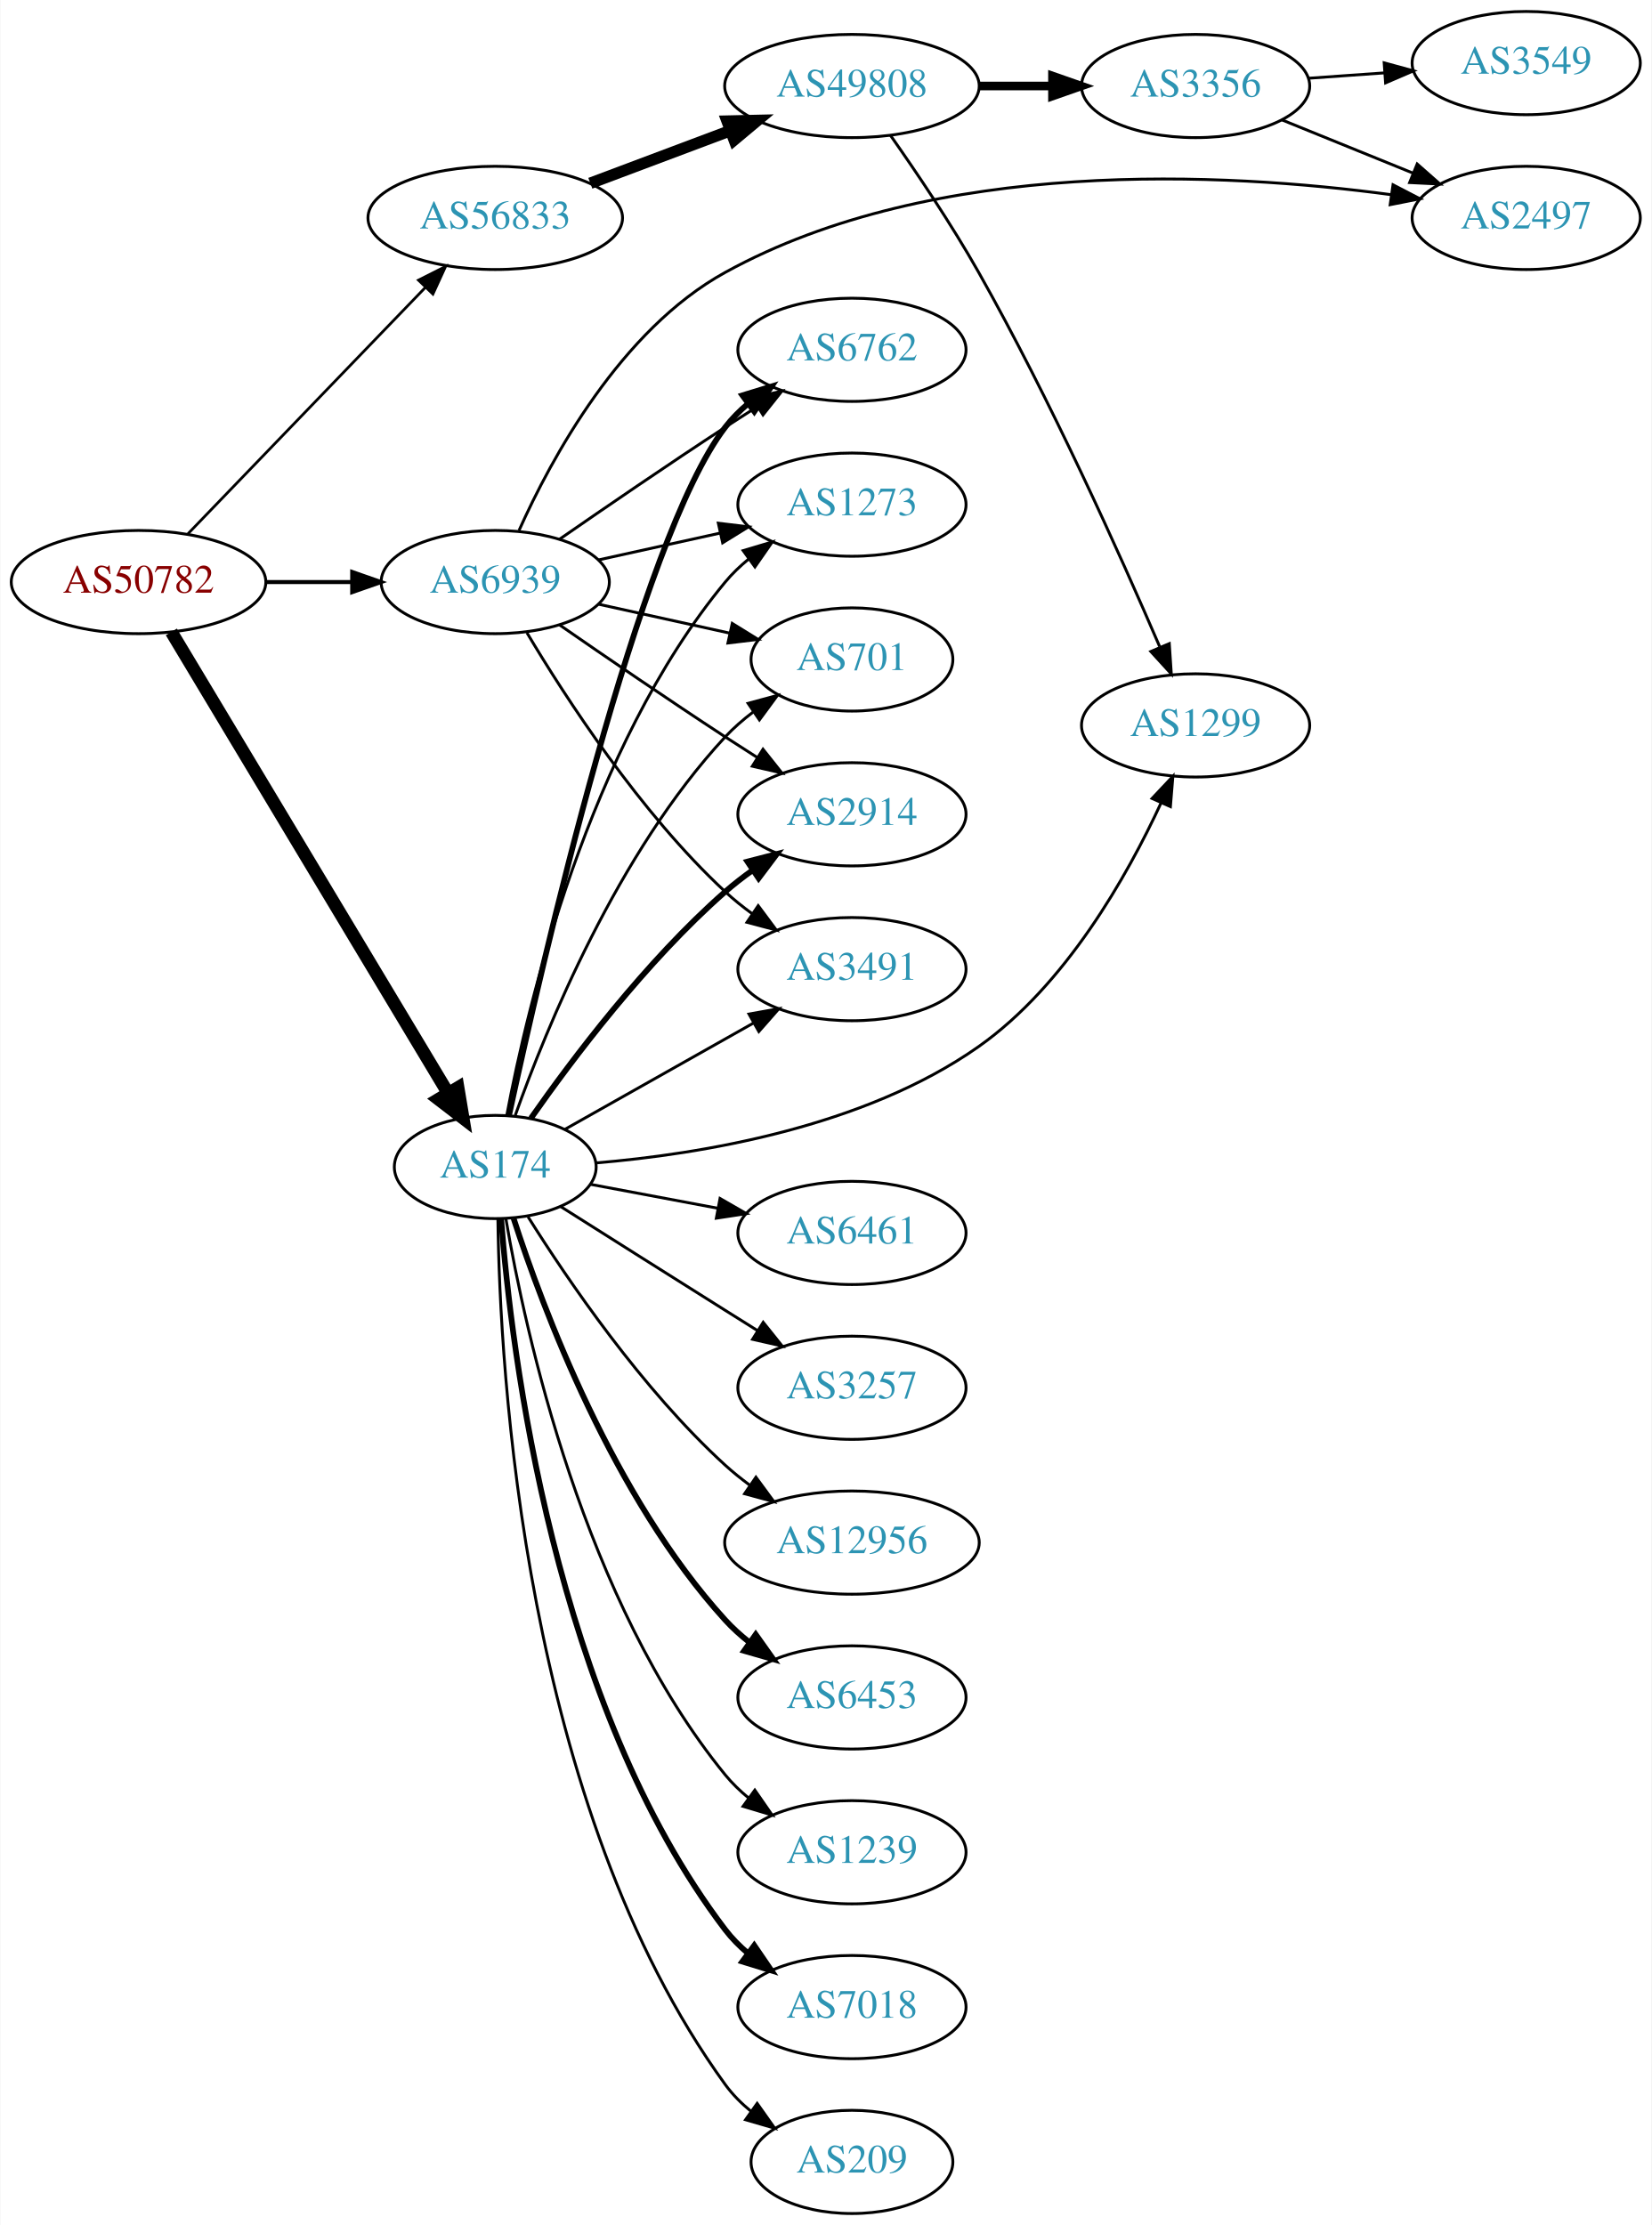
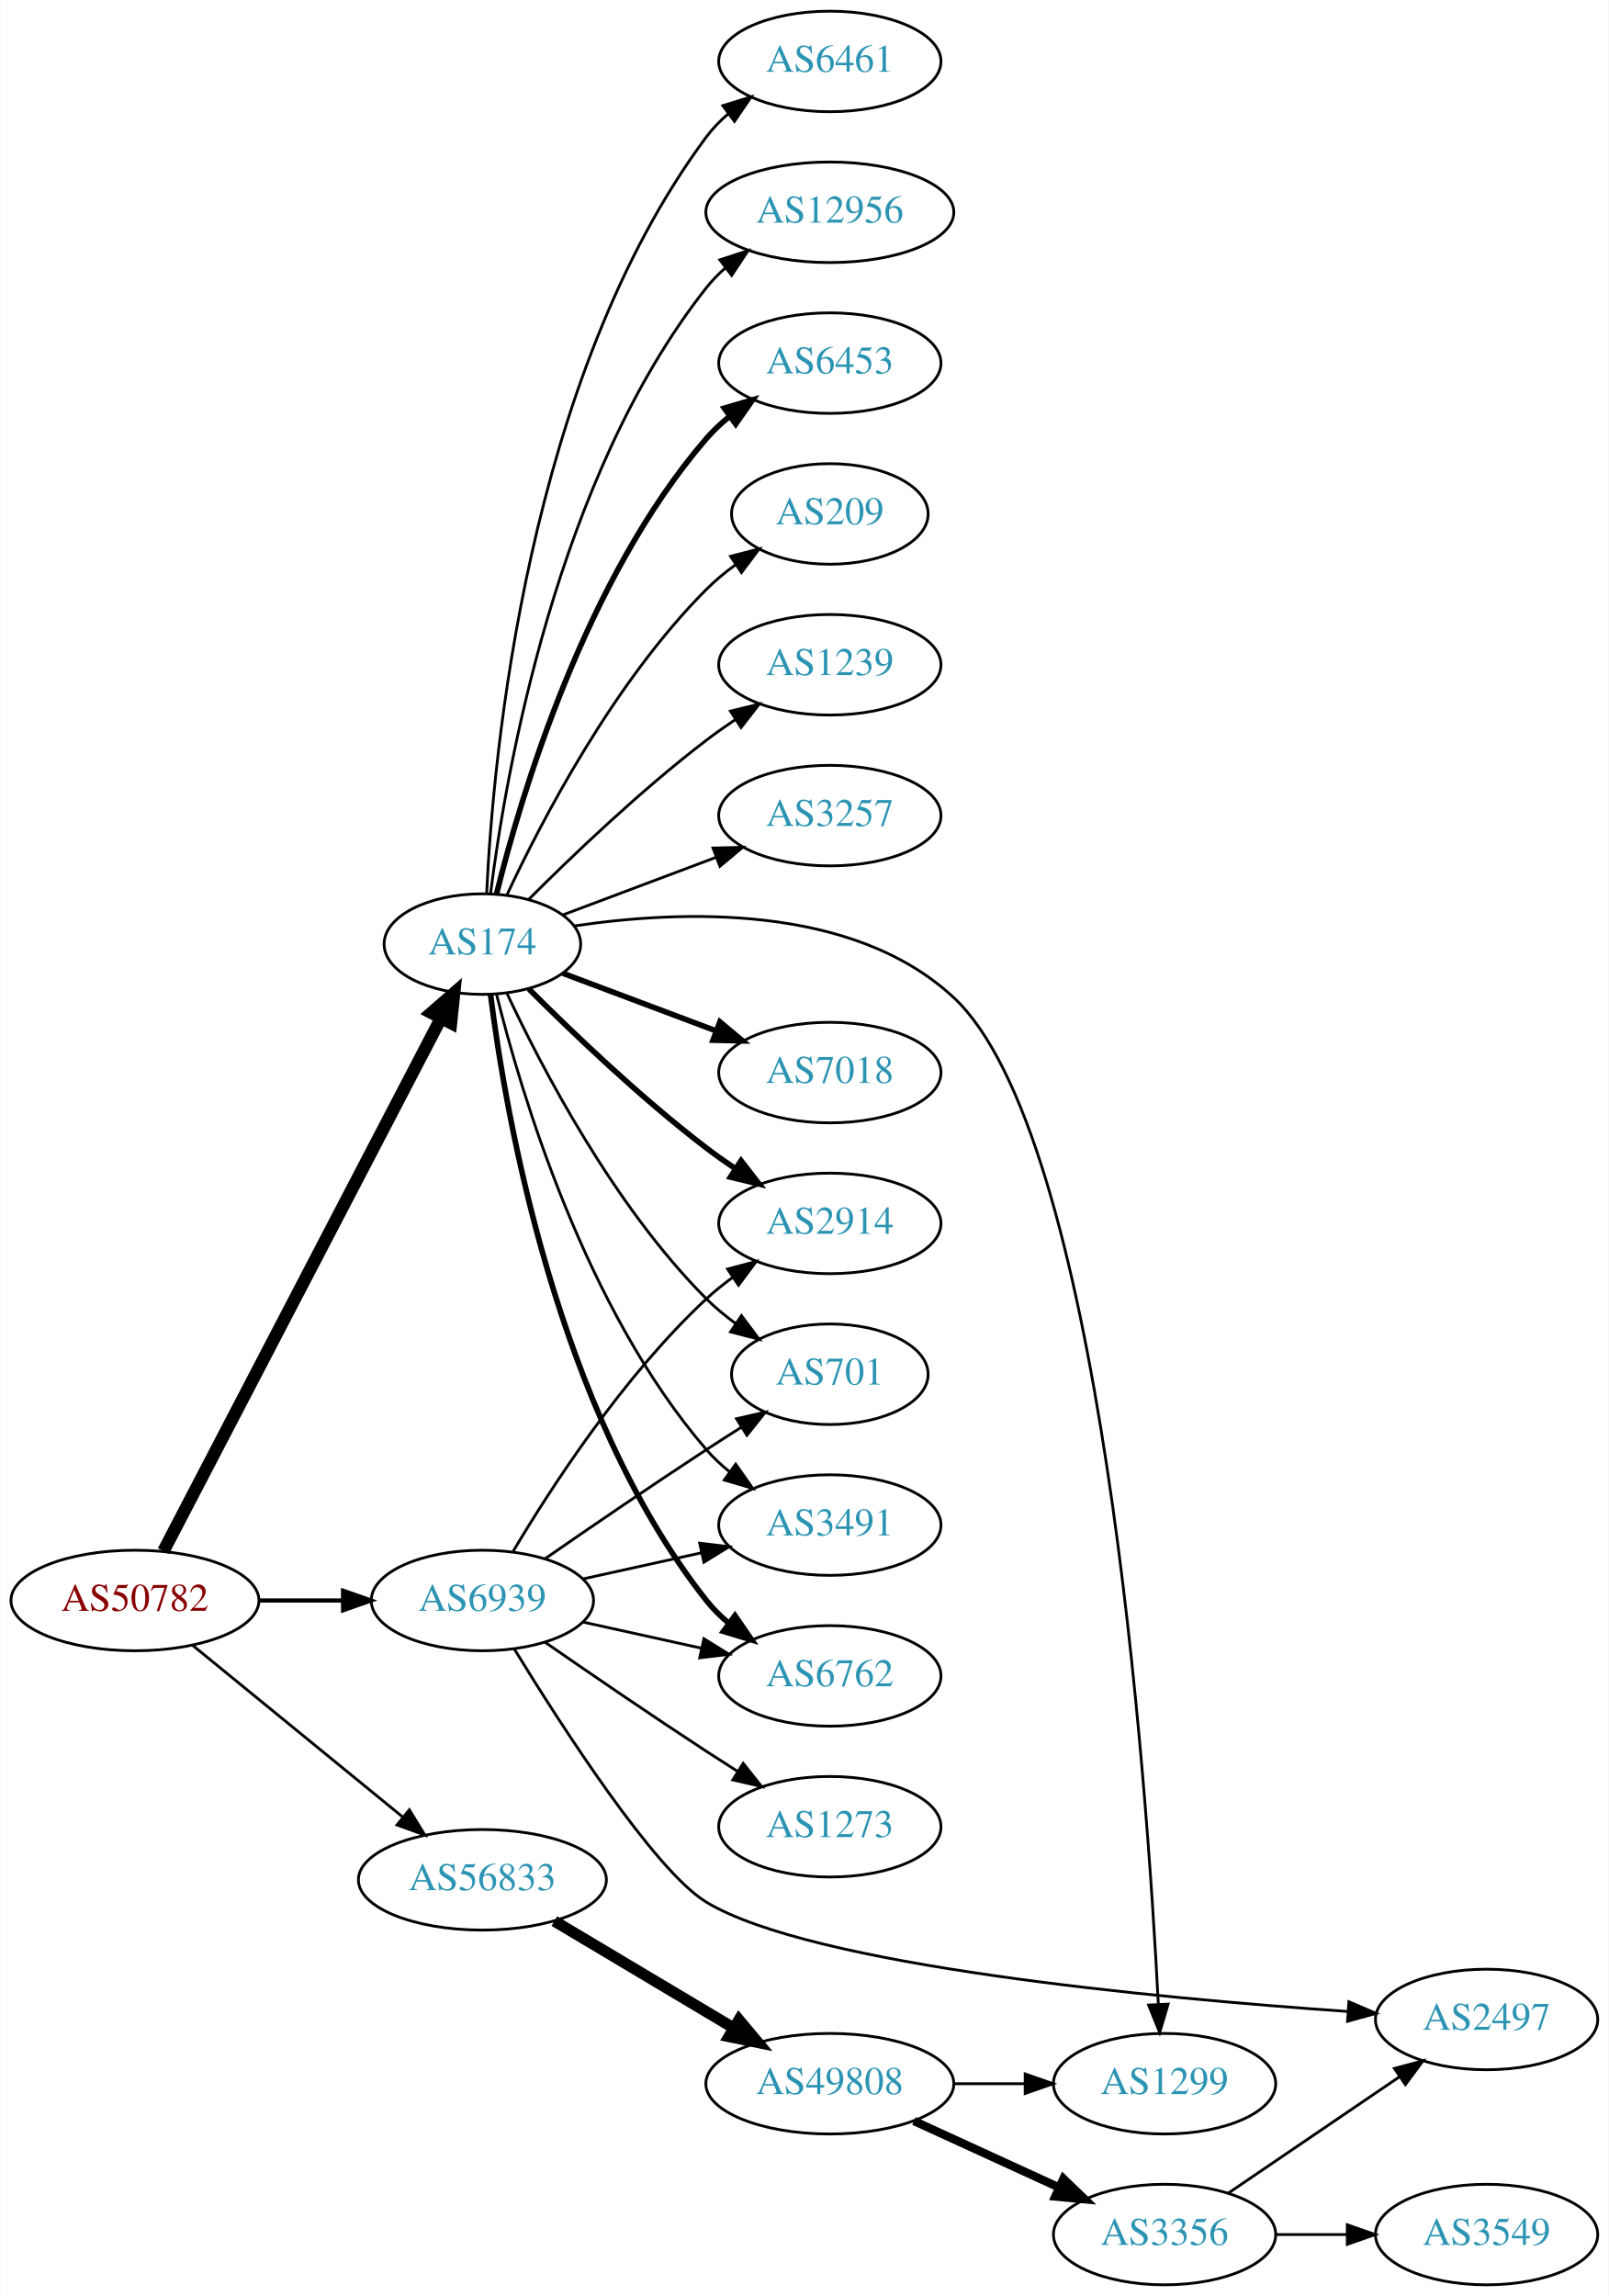
- <svg xmlns="http://www.w3.org/2000/svg" xmlns:xlink="http://www.w3.org/1999/xlink" width="576pt" height="776pt" viewBox="0.00 0.00 575.76 776.00">
-   <g id="graph0" class="graph" transform="scale(1 1) rotate(0) translate(4 772)">
-     <polygon fill="white" stroke="none" points="-4,4 -4,-772 571.762,-772 571.762,4 -4,4" />
+ <svg xmlns="http://www.w3.org/2000/svg" xmlns:xlink="http://www.w3.org/1999/xlink" width="576pt" height="822pt" viewBox="0.00 0.00 575.76 822.00">
+   <g id="graph0" class="graph" transform="scale(1 1) rotate(0) translate(4 818)">
+     <polygon fill="white" stroke="none" points="-4,4 -4,-818 571.762,-818 571.762,4 -4,4" />
    <g id="node1" class="node">
      <g id="a_node1">
        <a xlink:href="/asn/50782" xlink:title="AS50782 ~ COSYS DATA GmbH [AT]">
-           <ellipse fill="#ffffff" stroke="black" cx="44.196" cy="-569" rx="44.393" ry="18" />
-           <text text-anchor="middle" x="44.196" y="-565.3" font-family="Times,serif" font-size="14.00" fill="#880000">AS50782</text>
+           <ellipse fill="#ffffff" stroke="black" cx="44.196" cy="-245" rx="44.393" ry="18" />
+           <text text-anchor="middle" x="44.196" y="-241.3" font-family="Times,serif" font-size="14.00" fill="#880000">AS50782</text>
        </a>
      </g>
    </g>
    <g id="node2" class="node">
      <g id="a_node2">
        <a xlink:href="/asn/174" xlink:title="AS174 ~ Cogent Communications [US]">
-           <ellipse fill="#ffffff" stroke="black" cx="168.588" cy="-365" rx="35.194" ry="18" />
-           <text text-anchor="middle" x="168.588" y="-361.3" font-family="Times,serif" font-size="14.00" fill="#2c94b3">AS174</text>
+           <ellipse fill="#ffffff" stroke="black" cx="168.588" cy="-480" rx="35.194" ry="18" />
+           <text text-anchor="middle" x="168.588" y="-476.3" font-family="Times,serif" font-size="14.00" fill="#2c94b3">AS174</text>
        </a>
      </g>
    </g>
    <g id="edge1" class="edge">
-       <path fill="none" stroke="black" stroke-width="4.5" d="M55.631,-551.607C77.228,-515.611 126.915,-432.793 152.201,-390.647" />
-       <polygon fill="black" stroke="black" stroke-width="4.5" points="155.584,-392.662 157.352,-382.061 148.831,-388.61 155.584,-392.662" />
+       <path fill="none" stroke="black" stroke-width="4.5" d="M54.395,-262.663C75.712,-303.592 128.585,-405.112 153.794,-453.514" />
+       <polygon fill="black" stroke="black" stroke-width="4.5" points="150.338,-455.402 158.449,-462.452 157.322,-451.764 150.338,-455.402" />
    </g>
    <g id="node3" class="node">
      <g id="a_node3">
        <a xlink:href="/asn/56833" xlink:title="AS56833 ~ mieX.at [AT]">
-           <ellipse fill="#ffffff" stroke="black" cx="168.588" cy="-696" rx="44.393" ry="18" />
-           <text text-anchor="middle" x="168.588" y="-692.3" font-family="Times,serif" font-size="14.00" fill="#2c94b3">AS56833</text>
+           <ellipse fill="#ffffff" stroke="black" cx="168.588" cy="-145" rx="44.393" ry="18" />
+           <text text-anchor="middle" x="168.588" y="-141.3" font-family="Times,serif" font-size="14.00" fill="#2c94b3">AS56833</text>
        </a>
      </g>
    </g>
    <g id="edge2" class="edge">
-       <path fill="none" stroke="black" stroke-width="0.947" d="M61.449,-585.865C82.663,-607.878 119.938,-646.556 144.192,-671.722" />
-       <polygon fill="black" stroke="black" stroke-width="0.947" points="141.809,-674.294 151.268,-679.066 146.849,-669.436 141.809,-674.294" />
+       <path fill="none" stroke="black" d="M64.861,-228.933C85.202,-212.313 117.136,-186.222 139.998,-167.542" />
+       <polygon fill="black" stroke="black" points="142.443,-170.064 147.973,-161.027 138.014,-164.644 142.443,-170.064" />
    </g>
    <g id="node4" class="node">
      <g id="a_node4">
        <a xlink:href="/asn/6939" xlink:title="AS6939 ~ Hurricane Electric LLC [US]">
-           <ellipse fill="#ffffff" stroke="black" cx="168.588" cy="-569" rx="39.794" ry="18" />
-           <text text-anchor="middle" x="168.588" y="-565.3" font-family="Times,serif" font-size="14.00" fill="#2c94b3">AS6939</text>
+           <ellipse fill="#ffffff" stroke="black" cx="168.588" cy="-245" rx="39.794" ry="18" />
+           <text text-anchor="middle" x="168.588" y="-241.3" font-family="Times,serif" font-size="14.00" fill="#2c94b3">AS6939</text>
        </a>
      </g>
    </g>
    <g id="edge3" class="edge">
-       <path fill="none" stroke="black" stroke-width="1.421" d="M88.692,-569C98.381,-569 108.717,-569 118.61,-569" />
-       <polygon fill="black" stroke="black" stroke-width="1.421" points="118.713,-572.5 128.713,-569 118.713,-565.5 118.713,-572.5" />
+       <path fill="none" stroke="black" stroke-width="1.5" d="M88.692,-245C98.381,-245 108.717,-245 118.61,-245" />
+       <polygon fill="black" stroke="black" stroke-width="1.5" points="118.713,-248.5 128.713,-245 118.713,-241.5 118.713,-248.5" />
    </g>
    <g id="node5" class="node">
      <g id="a_node5">
-         <a xlink:href="/asn/2914" xlink:title="AS2914 ~ NTT America, Inc. [US]">
-           <ellipse fill="#ffffff" stroke="black" cx="292.98" cy="-488" rx="39.794" ry="18" />
-           <text text-anchor="middle" x="292.98" y="-484.3" font-family="Times,serif" font-size="14.00" fill="#2c94b3">AS2914</text>
+         <a xlink:href="/asn/1239" xlink:title="AS1239 ~ Sprint [US]">
+           <ellipse fill="#ffffff" stroke="black" cx="292.98" cy="-580" rx="39.794" ry="18" />
+           <text text-anchor="middle" x="292.98" y="-576.3" font-family="Times,serif" font-size="14.00" fill="#2c94b3">AS1239</text>
        </a>
      </g>
    </g>
    <g id="edge4" class="edge">
-       <path fill="none" stroke="black" stroke-width="2" d="M181.046,-382.025C195.305,-402.397 221.166,-436.785 248.784,-461 251.766,-463.615 255.029,-466.142 258.383,-468.532" />
-       <polygon fill="black" stroke="black" stroke-width="2" points="256.54,-471.51 266.798,-474.162 260.433,-465.692 256.54,-471.51" />
+       <path fill="none" stroke="black" d="M185.193,-496.025C200.632,-511.473 225.294,-535.08 248.784,-553 252.107,-555.534 255.674,-558.053 259.283,-560.475" />
+       <polygon fill="black" stroke="black" points="257.387,-563.417 267.683,-565.915 261.192,-557.542 257.387,-563.417" />
    </g>
    <g id="node6" class="node">
      <g id="a_node6">
-         <a xlink:href="/asn/6461" xlink:title="AS6461 ~ Zayo Bandwidth [US]">
-           <ellipse fill="#ffffff" stroke="black" cx="292.98" cy="-342" rx="39.794" ry="18" />
-           <text text-anchor="middle" x="292.98" y="-338.3" font-family="Times,serif" font-size="14.00" fill="#2c94b3">AS6461</text>
+         <a xlink:href="/asn/3491" xlink:title="AS3491 ~ PCCW Global, Inc. [US]">
+           <ellipse fill="#ffffff" stroke="black" cx="292.98" cy="-272" rx="39.794" ry="18" />
+           <text text-anchor="middle" x="292.98" y="-268.3" font-family="Times,serif" font-size="14.00" fill="#2c94b3">AS3491</text>
        </a>
      </g>
    </g>
    <g id="edge5" class="edge">
-       <path fill="none" stroke="black" d="M201.745,-358.957C215.326,-356.405 231.391,-353.386 246.174,-350.608" />
-       <polygon fill="black" stroke="black" points="246.976,-354.019 256.158,-348.732 245.683,-347.139 246.976,-354.019" />
+       <path fill="none" stroke="black" d="M173.621,-462.155C182.238,-427.339 205.294,-349.363 248.784,-299 251.241,-296.155 254.072,-293.511 257.086,-291.079" />
+       <polygon fill="black" stroke="black" points="259.274,-293.817 265.36,-285.145 255.194,-288.129 259.274,-293.817" />
    </g>
    <g id="node7" class="node">
      <g id="a_node7">
        <a xlink:href="/asn/3257" xlink:title="AS3257 ~ GTT [DE]">
-           <ellipse fill="#ffffff" stroke="black" cx="292.98" cy="-288" rx="39.794" ry="18" />
-           <text text-anchor="middle" x="292.98" y="-284.3" font-family="Times,serif" font-size="14.00" fill="#2c94b3">AS3257</text>
+           <ellipse fill="#ffffff" stroke="black" cx="292.98" cy="-526" rx="39.794" ry="18" />
+           <text text-anchor="middle" x="292.98" y="-522.3" font-family="Times,serif" font-size="14.00" fill="#2c94b3">AS3257</text>
        </a>
      </g>
    </g>
    <g id="edge6" class="edge">
-       <path fill="none" stroke="black" d="M191.421,-351.179C207.317,-341.125 229.37,-327.196 248.784,-315 252.407,-312.724 256.203,-310.344 259.977,-307.981" />
-       <polygon fill="black" stroke="black" points="262.032,-310.824 268.654,-302.554 258.32,-304.89 262.032,-310.824" />
+       <path fill="none" stroke="black" d="M197.361,-490.438C213.547,-496.522 234.234,-504.296 252.134,-511.024" />
+       <polygon fill="black" stroke="black" points="251.154,-514.395 261.746,-514.637 253.616,-507.842 251.154,-514.395" />
    </g>
    <g id="node8" class="node">
      <g id="a_node8">
-         <a xlink:href="/asn/12956" xlink:title="AS12956 ~ TELXIUS [ES]">
-           <ellipse fill="#ffffff" stroke="black" cx="292.98" cy="-234" rx="44.393" ry="18" />
-           <text text-anchor="middle" x="292.98" y="-230.3" font-family="Times,serif" font-size="14.00" fill="#2c94b3">AS12956</text>
+         <a xlink:href="/asn/7018" xlink:title="AS7018 ~ AT&amp;T Services, Inc. [US]">
+           <ellipse fill="#ffffff" stroke="black" cx="292.98" cy="-434" rx="39.794" ry="18" />
+           <text text-anchor="middle" x="292.98" y="-430.3" font-family="Times,serif" font-size="14.00" fill="#2c94b3">AS7018</text>
        </a>
      </g>
    </g>
    <g id="edge7" class="edge">
-       <path fill="none" stroke="black" d="M180.016,-347.634C193.805,-325.648 219.772,-287.454 248.784,-261 251.413,-258.603 254.281,-256.294 257.25,-254.102" />
-       <polygon fill="black" stroke="black" points="259.494,-256.807 265.764,-248.267 255.537,-251.033 259.494,-256.807" />
+       <path fill="none" stroke="black" stroke-width="2" d="M197.361,-469.562C213.547,-463.478 234.234,-455.704 252.134,-448.976" />
+       <polygon fill="black" stroke="black" stroke-width="2" points="253.616,-452.158 261.746,-445.363 251.154,-445.605 253.616,-452.158" />
    </g>
    <g id="node9" class="node">
      <g id="a_node9">
-         <a xlink:href="/asn/3491" xlink:title="AS3491 ~ PCCW Global, Inc. [US]">
-           <ellipse fill="#ffffff" stroke="black" cx="292.98" cy="-434" rx="39.794" ry="18" />
-           <text text-anchor="middle" x="292.98" y="-430.3" font-family="Times,serif" font-size="14.00" fill="#2c94b3">AS3491</text>
+         <a xlink:href="/asn/6461" xlink:title="AS6461 ~ Zayo Bandwidth [US]">
+           <ellipse fill="#ffffff" stroke="black" cx="292.98" cy="-796" rx="39.794" ry="18" />
+           <text text-anchor="middle" x="292.98" y="-792.3" font-family="Times,serif" font-size="14.00" fill="#2c94b3">AS6461</text>
        </a>
      </g>
    </g>
    <g id="edge8" class="edge">
-       <path fill="none" stroke="black" d="M192.897,-378.141C211.506,-388.631 237.819,-403.466 258.653,-415.212" />
-       <polygon fill="black" stroke="black" points="257.07,-418.337 267.5,-420.199 260.508,-412.239 257.07,-418.337" />
+       <path fill="none" stroke="black" d="M170.115,-498.216C172.391,-546.974 184.489,-682.611 248.784,-769 251.028,-772.015 253.718,-774.773 256.643,-777.277" />
+       <polygon fill="black" stroke="black" points="254.673,-780.173 264.793,-783.31 258.838,-774.547 254.673,-780.173" />
    </g>
    <g id="node10" class="node">
      <g id="a_node10">
-         <a xlink:href="/asn/6762" xlink:title="AS6762 ~ TELECOM ITALIA SPARKLE S.p.A. [IT]">
-           <ellipse fill="#ffffff" stroke="black" cx="292.98" cy="-650" rx="39.794" ry="18" />
-           <text text-anchor="middle" x="292.98" y="-646.3" font-family="Times,serif" font-size="14.00" fill="#2c94b3">AS6762</text>
+         <a xlink:href="/asn/12956" xlink:title="AS12956 ~ TELXIUS [ES]">
+           <ellipse fill="#ffffff" stroke="black" cx="292.98" cy="-742" rx="44.393" ry="18" />
+           <text text-anchor="middle" x="292.98" y="-738.3" font-family="Times,serif" font-size="14.00" fill="#2c94b3">AS12956</text>
        </a>
      </g>
    </g>
    <g id="edge9" class="edge">
-       <path fill="none" stroke="black" stroke-width="2" d="M173.357,-382.847C184.56,-434.659 218.744,-583.891 248.784,-623 251.074,-625.981 253.794,-628.716 256.738,-631.205" />
-       <polygon fill="black" stroke="black" stroke-width="2" points="254.785,-634.113 264.914,-637.218 258.932,-628.474 254.785,-634.113" />
+       <path fill="none" stroke="black" d="M171.516,-498.162C176.822,-540.424 195.008,-646.927 248.784,-715 250.813,-717.568 253.157,-719.957 255.684,-722.166" />
+       <polygon fill="black" stroke="black" points="253.6,-724.979 263.677,-728.251 257.84,-719.409 253.6,-724.979" />
    </g>
    <g id="node11" class="node">
      <g id="a_node11">
-         <a xlink:href="/asn/6453" xlink:title="AS6453 ~ TATA COMMUNICATIONS (AMERICA) INC [US]">
-           <ellipse fill="#ffffff" stroke="black" cx="292.98" cy="-180" rx="39.794" ry="18" />
-           <text text-anchor="middle" x="292.98" y="-176.3" font-family="Times,serif" font-size="14.00" fill="#2c94b3">AS6453</text>
+         <a xlink:href="/asn/6762" xlink:title="AS6762 ~ TELECOM ITALIA SPARKLE S.p.A. [IT]">
+           <ellipse fill="#ffffff" stroke="black" cx="292.98" cy="-218" rx="39.794" ry="18" />
+           <text text-anchor="middle" x="292.98" y="-214.3" font-family="Times,serif" font-size="14.00" fill="#2c94b3">AS6762</text>
        </a>
      </g>
    </g>
    <g id="edge10" class="edge">
-       <path fill="none" stroke="black" stroke-width="2" d="M175.002,-347.01C185.186,-315.568 209.75,-249.888 248.784,-207 251.314,-204.22 254.195,-201.619 257.24,-199.215" />
-       <polygon fill="black" stroke="black" stroke-width="2" points="259.422,-201.958 265.556,-193.319 255.374,-196.247 259.422,-201.958" />
+       <path fill="none" stroke="black" stroke-width="2" d="M171.516,-461.838C176.822,-419.576 195.008,-313.073 248.784,-245 251.114,-242.051 253.861,-239.336 256.822,-236.861" />
+       <polygon fill="black" stroke="black" stroke-width="2" points="259.015,-239.593 265.022,-230.866 254.883,-233.942 259.015,-239.593" />
    </g>
    <g id="node12" class="node">
      <g id="a_node12">
-         <a xlink:href="/asn/1273" xlink:title="AS1273 ~ Vodafone Group PLC [EU]">
-           <ellipse fill="#ffffff" stroke="black" cx="292.98" cy="-596" rx="39.794" ry="18" />
-           <text text-anchor="middle" x="292.98" y="-592.3" font-family="Times,serif" font-size="14.00" fill="#2c94b3">AS1273</text>
+         <a xlink:href="/asn/2914" xlink:title="AS2914 ~ NTT America, Inc. [US]">
+           <ellipse fill="#ffffff" stroke="black" cx="292.98" cy="-380" rx="39.794" ry="18" />
+           <text text-anchor="middle" x="292.98" y="-376.3" font-family="Times,serif" font-size="14.00" fill="#2c94b3">AS2914</text>
        </a>
      </g>
    </g>
    <g id="edge11" class="edge">
-       <path fill="none" stroke="black" d="M172.611,-383.033C179.787,-421.16 200.951,-511.189 248.784,-569 251.18,-571.896 253.971,-574.574 256.96,-577.028" />
-       <polygon fill="black" stroke="black" points="255.046,-579.963 265.198,-582.992 259.15,-574.293 255.046,-579.963" />
+       <path fill="none" stroke="black" stroke-width="2" d="M185.193,-463.975C200.632,-448.527 225.294,-424.92 248.784,-407 252.107,-404.466 255.674,-401.947 259.283,-399.525" />
+       <polygon fill="black" stroke="black" stroke-width="2" points="261.192,-402.458 267.683,-394.085 257.387,-396.583 261.192,-402.458" />
    </g>
    <g id="node13" class="node">
      <g id="a_node13">
-         <a xlink:href="/asn/1239" xlink:title="AS1239 ~ Sprint [US]">
-           <ellipse fill="#ffffff" stroke="black" cx="292.98" cy="-126" rx="39.794" ry="18" />
-           <text text-anchor="middle" x="292.98" y="-122.3" font-family="Times,serif" font-size="14.00" fill="#2c94b3">AS1239</text>
+         <a xlink:href="/asn/701" xlink:title="AS701 ~ UUNET [US]">
+           <ellipse fill="#ffffff" stroke="black" cx="292.98" cy="-326" rx="35.194" ry="18" />
+           <text text-anchor="middle" x="292.98" y="-322.3" font-family="Times,serif" font-size="14.00" fill="#2c94b3">AS701</text>
        </a>
      </g>
    </g>
    <g id="edge12" class="edge">
-       <path fill="none" stroke="black" d="M172.313,-346.861C179.008,-307.596 199.452,-213.405 248.784,-153 251.162,-150.089 253.94,-147.4 256.921,-144.94" />
-       <polygon fill="black" stroke="black" points="259.112,-147.675 265.149,-138.968 255,-142.01 259.112,-147.675" />
+       <path fill="none" stroke="black" d="M177.439,-462.253C189.719,-435.983 215.545,-386.274 248.784,-353 251.964,-349.817 255.586,-346.833 259.349,-344.094" />
+       <polygon fill="black" stroke="black" points="261.33,-346.979 267.694,-338.508 257.437,-341.162 261.33,-346.979" />
    </g>
    <g id="node14" class="node">
      <g id="a_node14">
-         <a xlink:href="/asn/7018" xlink:title="AS7018 ~ AT&amp;T Services, Inc. [US]">
-           <ellipse fill="#ffffff" stroke="black" cx="292.98" cy="-72" rx="39.794" ry="18" />
-           <text text-anchor="middle" x="292.98" y="-68.3" font-family="Times,serif" font-size="14.00" fill="#2c94b3">AS7018</text>
+         <a xlink:href="/asn/6453" xlink:title="AS6453 ~ TATA COMMUNICATIONS (AMERICA) INC [US]">
+           <ellipse fill="#ffffff" stroke="black" cx="292.98" cy="-688" rx="39.794" ry="18" />
+           <text text-anchor="middle" x="292.98" y="-684.3" font-family="Times,serif" font-size="14.00" fill="#2c94b3">AS6453</text>
        </a>
      </g>
    </g>
    <g id="edge13" class="edge">
-       <path fill="none" stroke="black" stroke-width="2" d="M170.641,-346.892C174.158,-300.885 188.946,-177.589 248.784,-99 251.061,-96.01 253.773,-93.268 256.712,-90.775" />
-       <polygon fill="black" stroke="black" stroke-width="2" points="258.906,-93.506 264.88,-84.756 254.754,-87.87 258.906,-93.506" />
+       <path fill="none" stroke="black" stroke-width="2" d="M173.621,-497.845C182.238,-532.661 205.294,-610.637 248.784,-661 251.241,-663.845 254.072,-666.489 257.086,-668.921" />
+       <polygon fill="black" stroke="black" stroke-width="2" points="255.194,-671.871 265.36,-674.855 259.274,-666.183 255.194,-671.871" />
    </g>
    <g id="node15" class="node">
      <g id="a_node15">
-         <a xlink:href="/asn/701" xlink:title="AS701 ~ UUNET [US]">
-           <ellipse fill="#ffffff" stroke="black" cx="292.98" cy="-542" rx="35.194" ry="18" />
-           <text text-anchor="middle" x="292.98" y="-538.3" font-family="Times,serif" font-size="14.00" fill="#2c94b3">AS701</text>
+         <a xlink:href="/asn/209" xlink:title="AS209 ~ CenturyLink Communications, LLC [US]">
+           <ellipse fill="#ffffff" stroke="black" cx="292.98" cy="-634" rx="35.194" ry="18" />
+           <text text-anchor="middle" x="292.98" y="-630.3" font-family="Times,serif" font-size="14.00" fill="#2c94b3">AS209</text>
        </a>
      </g>
    </g>
    <g id="edge14" class="edge">
-       <path fill="none" stroke="black" d="M175.575,-383.027C186.314,-413.221 211.289,-474.668 248.784,-515 251.697,-518.133 255.052,-521.047 258.577,-523.711" />
-       <polygon fill="black" stroke="black" points="256.755,-526.705 266.984,-529.463 260.707,-520.928 256.755,-526.705" />
+       <path fill="none" stroke="black" d="M177.439,-497.747C189.719,-524.017 215.545,-573.726 248.784,-607 251.964,-610.183 255.586,-613.167 259.349,-615.906" />
+       <polygon fill="black" stroke="black" points="257.437,-618.838 267.694,-621.492 261.33,-613.021 257.437,-618.838" />
    </g>
    <g id="node16" class="node">
      <g id="a_node16">
        <a xlink:href="/asn/1299" xlink:title="AS1299 ~ Telia Carrier [EU]">
-           <ellipse fill="#ffffff" stroke="black" cx="412.823" cy="-519" rx="39.794" ry="18" />
-           <text text-anchor="middle" x="412.823" y="-515.3" font-family="Times,serif" font-size="14.00" fill="#2c94b3">AS1299</text>
+           <ellipse fill="#ffffff" stroke="black" cx="412.823" cy="-72" rx="39.794" ry="18" />
+           <text text-anchor="middle" x="412.823" y="-68.3" font-family="Times,serif" font-size="14.00" fill="#2c94b3">AS1299</text>
        </a>
      </g>
    </g>
    <g id="edge15" class="edge">
-       <path fill="none" stroke="black" d="M203.719,-366.417C239.855,-369.443 297.099,-378.735 337.176,-407 367.486,-428.376 388.906,-466.299 400.809,-492.034" />
-       <polygon fill="black" stroke="black" points="397.641,-493.526 404.903,-501.24 404.037,-490.681 397.641,-493.526" />
+       <path fill="none" stroke="black" d="M201.586,-486.509C239.099,-492.119 300.761,-494.724 337.176,-461 390.17,-411.922 406.456,-181.455 410.594,-100.334" />
+       <polygon fill="black" stroke="black" points="414.09,-100.499 411.08,-90.341 407.098,-100.159 414.09,-100.499" />
    </g>
    <g id="node17" class="node">
      <g id="a_node17">
-         <a xlink:href="/asn/209" xlink:title="AS209 ~ CenturyLink Communications, LLC [US]">
-           <ellipse fill="#ffffff" stroke="black" cx="292.98" cy="-18" rx="35.194" ry="18" />
-           <text text-anchor="middle" x="292.98" y="-14.3" font-family="Times,serif" font-size="14.00" fill="#2c94b3">AS209</text>
+         <a xlink:href="/asn/49808" xlink:title="AS49808 ~ POWERSPEED-AS [AT]">
+           <ellipse fill="#ffffff" stroke="black" cx="292.98" cy="-72" rx="44.393" ry="18" />
+           <text text-anchor="middle" x="292.98" y="-68.3" font-family="Times,serif" font-size="14.00" fill="#2c94b3">AS49808</text>
        </a>
      </g>
    </g>
    <g id="edge16" class="edge">
-       <path fill="none" stroke="black" d="M169.511,-346.77C170.176,-294.571 178.399,-142.067 248.784,-45 251.296,-41.536 254.4,-38.418 257.785,-35.638" />
-       <polygon fill="black" stroke="black" points="259.923,-38.411 266.04,-29.76 255.864,-32.709 259.923,-38.411" />
-     </g>
-     <g id="node18" class="node">
-       <g id="a_node18">
-         <a xlink:href="/asn/49808" xlink:title="AS49808 ~ POWERSPEED-AS [AT]">
-           <ellipse fill="#ffffff" stroke="black" cx="292.98" cy="-742" rx="44.393" ry="18" />
-           <text text-anchor="middle" x="292.98" y="-738.3" font-family="Times,serif" font-size="14.00" fill="#2c94b3">AS49808</text>
-         </a>
-       </g>
-     </g>
-     <g id="edge17" class="edge">
-       <path fill="none" stroke="black" stroke-width="4" d="M201.745,-708.086C216.643,-713.685 234.53,-720.408 250.435,-726.386" />
-       <polygon fill="black" stroke="black" stroke-width="4" points="249.446,-729.753 260.038,-729.995 251.909,-723.2 249.446,-729.753" />
+       <path fill="none" stroke="black" stroke-width="4" d="M194.356,-130.227C212.853,-119.195 238.332,-103.998 258.622,-91.896" />
+       <polygon fill="black" stroke="black" stroke-width="4" points="260.454,-94.879 267.249,-86.751 256.868,-88.867 260.454,-94.879" />
+     </g>
+     <g id="edge26" class="edge">
+       <path fill="none" stroke="black" d="M204.661,-252.737C217.848,-255.646 233.028,-258.995 246.994,-262.076" />
+       <polygon fill="black" stroke="black" points="246.383,-265.525 256.903,-264.262 247.891,-258.69 246.383,-265.525" />
+     </g>
+     <g id="edge24" class="edge">
+       <path fill="none" stroke="black" d="M204.661,-237.263C217.848,-234.354 233.028,-231.005 246.994,-227.924" />
+       <polygon fill="black" stroke="black" points="247.891,-231.31 256.903,-225.738 246.383,-224.475 247.891,-231.31" />
+     </g>
+     <g id="edge25" class="edge">
+       <path fill="none" stroke="black" d="M179.634,-262.671C193.205,-285.472 219.137,-325.472 248.784,-353 251.691,-355.699 254.904,-358.28 258.228,-360.703" />
+       <polygon fill="black" stroke="black" points="256.363,-363.667 266.606,-366.375 260.287,-357.87 256.363,-363.667" />
    </g>
    <g id="edge22" class="edge">
-       <path fill="none" stroke="black" d="M190.945,-554.099C206.796,-543.123 228.999,-527.921 248.784,-515 252.366,-512.661 256.137,-510.241 259.897,-507.856" />
-       <polygon fill="black" stroke="black" points="261.959,-510.693 268.558,-502.404 258.23,-504.769 261.959,-510.693" />
-     </g>
-     <g id="edge25" class="edge">
-       <path fill="none" stroke="black" d="M179.634,-551.329C193.205,-528.528 219.137,-488.528 248.784,-461 251.691,-458.301 254.904,-455.72 258.228,-453.297" />
-       <polygon fill="black" stroke="black" points="260.287,-456.13 266.606,-447.625 256.363,-450.333 260.287,-456.13" />
-     </g>
-     <g id="edge23" class="edge">
-       <path fill="none" stroke="black" d="M190.945,-583.901C206.796,-594.877 228.999,-610.079 248.784,-623 252.366,-625.339 256.137,-627.759 259.897,-630.144" />
-       <polygon fill="black" stroke="black" points="258.23,-633.231 268.558,-635.596 261.959,-627.307 258.23,-633.231" />
-     </g>
-     <g id="edge24" class="edge">
-       <path fill="none" stroke="black" d="M204.661,-576.737C217.848,-579.646 233.028,-582.995 246.994,-586.076" />
-       <polygon fill="black" stroke="black" points="246.383,-589.525 256.903,-588.262 247.891,-582.69 246.383,-589.525" />
-     </g>
-     <g id="edge27" class="edge">
-       <path fill="none" stroke="black" d="M204.661,-561.263C218.894,-558.123 235.449,-554.471 250.293,-551.196" />
-       <polygon fill="black" stroke="black" points="251.236,-554.572 260.247,-549 249.728,-547.737 251.236,-554.572" />
+       <path fill="none" stroke="black" d="M190.945,-259.901C206.796,-270.877 228.999,-286.079 248.784,-299 252.829,-301.642 257.114,-304.385 261.354,-307.067" />
+       <polygon fill="black" stroke="black" points="259.568,-310.079 269.898,-312.432 263.291,-304.15 259.568,-310.079" />
    </g>
    <g id="node20" class="node">
      <g id="a_node20">
        <a xlink:href="/asn/2497" xlink:title="AS2497 ~ Internet Initiative Japan Inc. [JP]">
-           <ellipse fill="#ffffff" stroke="black" cx="528.116" cy="-696" rx="39.794" ry="18" />
-           <text text-anchor="middle" x="528.116" y="-692.3" font-family="Times,serif" font-size="14.00" fill="#2c94b3">AS2497</text>
-         </a>
-       </g>
-     </g>
-     <g id="edge26" class="edge">
-       <path fill="none" stroke="black" d="M176.877,-586.988C188.131,-612.127 212.322,-656.933 248.784,-677 322.037,-717.315 423.066,-711.897 481.096,-704.093" />
-       <polygon fill="black" stroke="black" points="481.663,-707.548 491.069,-702.671 480.675,-700.618 481.663,-707.548" />
+           <ellipse fill="#ffffff" stroke="black" cx="528.116" cy="-95" rx="39.794" ry="18" />
+           <text text-anchor="middle" x="528.116" y="-91.3" font-family="Times,serif" font-size="14.00" fill="#2c94b3">AS2497</text>
+         </a>
+       </g>
+     </g>
+     <g id="edge21" class="edge">
+       <path fill="none" stroke="black" d="M179.964,-227.701C196.859,-200.132 230.281,-148.19 248.784,-137 286.47,-114.208 409.069,-102.69 478.325,-97.869" />
+       <polygon fill="black" stroke="black" points="478.808,-101.345 488.55,-97.179 478.337,-94.361 478.808,-101.345" />
+     </g>
+     <g id="node21" class="node">
+       <g id="a_node21">
+         <a xlink:href="/asn/1273" xlink:title="AS1273 ~ Vodafone Group PLC [EU]">
+           <ellipse fill="#ffffff" stroke="black" cx="292.98" cy="-164" rx="39.794" ry="18" />
+           <text text-anchor="middle" x="292.98" y="-160.3" font-family="Times,serif" font-size="14.00" fill="#2c94b3">AS1273</text>
+         </a>
+       </g>
+     </g>
+     <g id="edge23" class="edge">
+       <path fill="none" stroke="black" d="M190.945,-230.099C206.796,-219.123 228.999,-203.921 248.784,-191 252.366,-188.661 256.137,-186.241 259.897,-183.856" />
+       <polygon fill="black" stroke="black" points="261.959,-186.693 268.558,-178.404 258.23,-180.769 261.959,-186.693" />
    </g>
    <g id="edge18" class="edge">
-       <path fill="none" stroke="black" d="M306.422,-724.778C315.462,-711.921 327.718,-693.754 337.176,-677 362.209,-632.66 386.503,-578.548 400.268,-546.535" />
-       <polygon fill="black" stroke="black" points="403.649,-547.529 404.354,-536.958 397.21,-544.782 403.649,-547.529" />
+       <path fill="none" stroke="black" d="M337.191,-72C345.504,-72 354.267,-72 362.749,-72" />
+       <polygon fill="black" stroke="black" points="362.908,-75.5 372.908,-72 362.908,-68.5 362.908,-75.5" />
+     </g>
+     <g id="node18" class="node">
+       <g id="a_node18">
+         <a xlink:href="/asn/3356" xlink:title="AS3356 ~ LEVEL3 [US]">
+           <ellipse fill="#ffffff" stroke="black" cx="412.823" cy="-18" rx="39.794" ry="18" />
+           <text text-anchor="middle" x="412.823" y="-14.3" font-family="Times,serif" font-size="14.00" fill="#2c94b3">AS3356</text>
+         </a>
+       </g>
+     </g>
+     <g id="edge17" class="edge">
+       <path fill="none" stroke="black" stroke-width="3" d="M323.11,-58.652C338.721,-51.498 358.119,-42.609 374.791,-34.969" />
+       <polygon fill="black" stroke="black" stroke-width="3" points="376.61,-37.986 384.243,-30.638 373.694,-31.622 376.61,-37.986" />
    </g>
    <g id="node19" class="node">
      <g id="a_node19">
-         <a xlink:href="/asn/3356" xlink:title="AS3356 ~ LEVEL3 [US]">
-           <ellipse fill="#ffffff" stroke="black" cx="412.823" cy="-742" rx="39.794" ry="18" />
-           <text text-anchor="middle" x="412.823" y="-738.3" font-family="Times,serif" font-size="14.00" fill="#2c94b3">AS3356</text>
+         <a xlink:href="/asn/3549" xlink:title="AS3549 ~ Level 3 Parent, LLC [US]">
+           <ellipse fill="#ffffff" stroke="black" cx="528.116" cy="-18" rx="39.794" ry="18" />
+           <text text-anchor="middle" x="528.116" y="-14.3" font-family="Times,serif" font-size="14.00" fill="#2c94b3">AS3549</text>
        </a>
      </g>
    </g>
    <g id="edge19" class="edge">
-       <path fill="none" stroke="black" stroke-width="3" d="M337.191,-742C345.504,-742 354.267,-742 362.749,-742" />
-       <polygon fill="black" stroke="black" stroke-width="3" points="362.908,-745.5 372.908,-742 362.908,-738.5 362.908,-745.5" />
+       <path fill="none" stroke="black" d="M452.495,-18C460.698,-18 469.462,-18 477.994,-18" />
+       <polygon fill="black" stroke="black" points="478.233,-21.5 488.233,-18 478.233,-14.5 478.233,-21.5" />
    </g>
    <g id="edge20" class="edge">
-       <path fill="none" stroke="black" d="M442.999,-730.154C456.874,-724.52 473.652,-717.708 488.561,-711.654" />
-       <polygon fill="black" stroke="black" points="490.09,-714.811 498.039,-707.806 487.457,-708.325 490.09,-714.811" />
-     </g>
-     <g id="node21" class="node">
-       <g id="a_node21">
-         <a xlink:href="/asn/3549" xlink:title="AS3549 ~ Level 3 Parent, LLC [US]">
-           <ellipse fill="#ffffff" stroke="black" cx="528.116" cy="-750" rx="39.794" ry="18" />
-           <text text-anchor="middle" x="528.116" y="-746.3" font-family="Times,serif" font-size="14.00" fill="#2c94b3">AS3549</text>
-         </a>
-       </g>
-     </g>
-     <g id="edge21" class="edge">
-       <path fill="none" stroke="black" d="M452.179,-744.708C460.668,-745.308 469.772,-745.951 478.606,-746.575" />
-       <polygon fill="black" stroke="black" points="478.578,-750.081 488.8,-747.294 479.071,-743.099 478.578,-750.081" />
+       <path fill="none" stroke="black" d="M435.667,-32.846C453.064,-44.67 477.612,-61.354 496.894,-74.46" />
+       <polygon fill="black" stroke="black" points="495.101,-77.473 505.339,-80.199 499.036,-71.683 495.101,-77.473" />
    </g>
  </g>
</svg>
